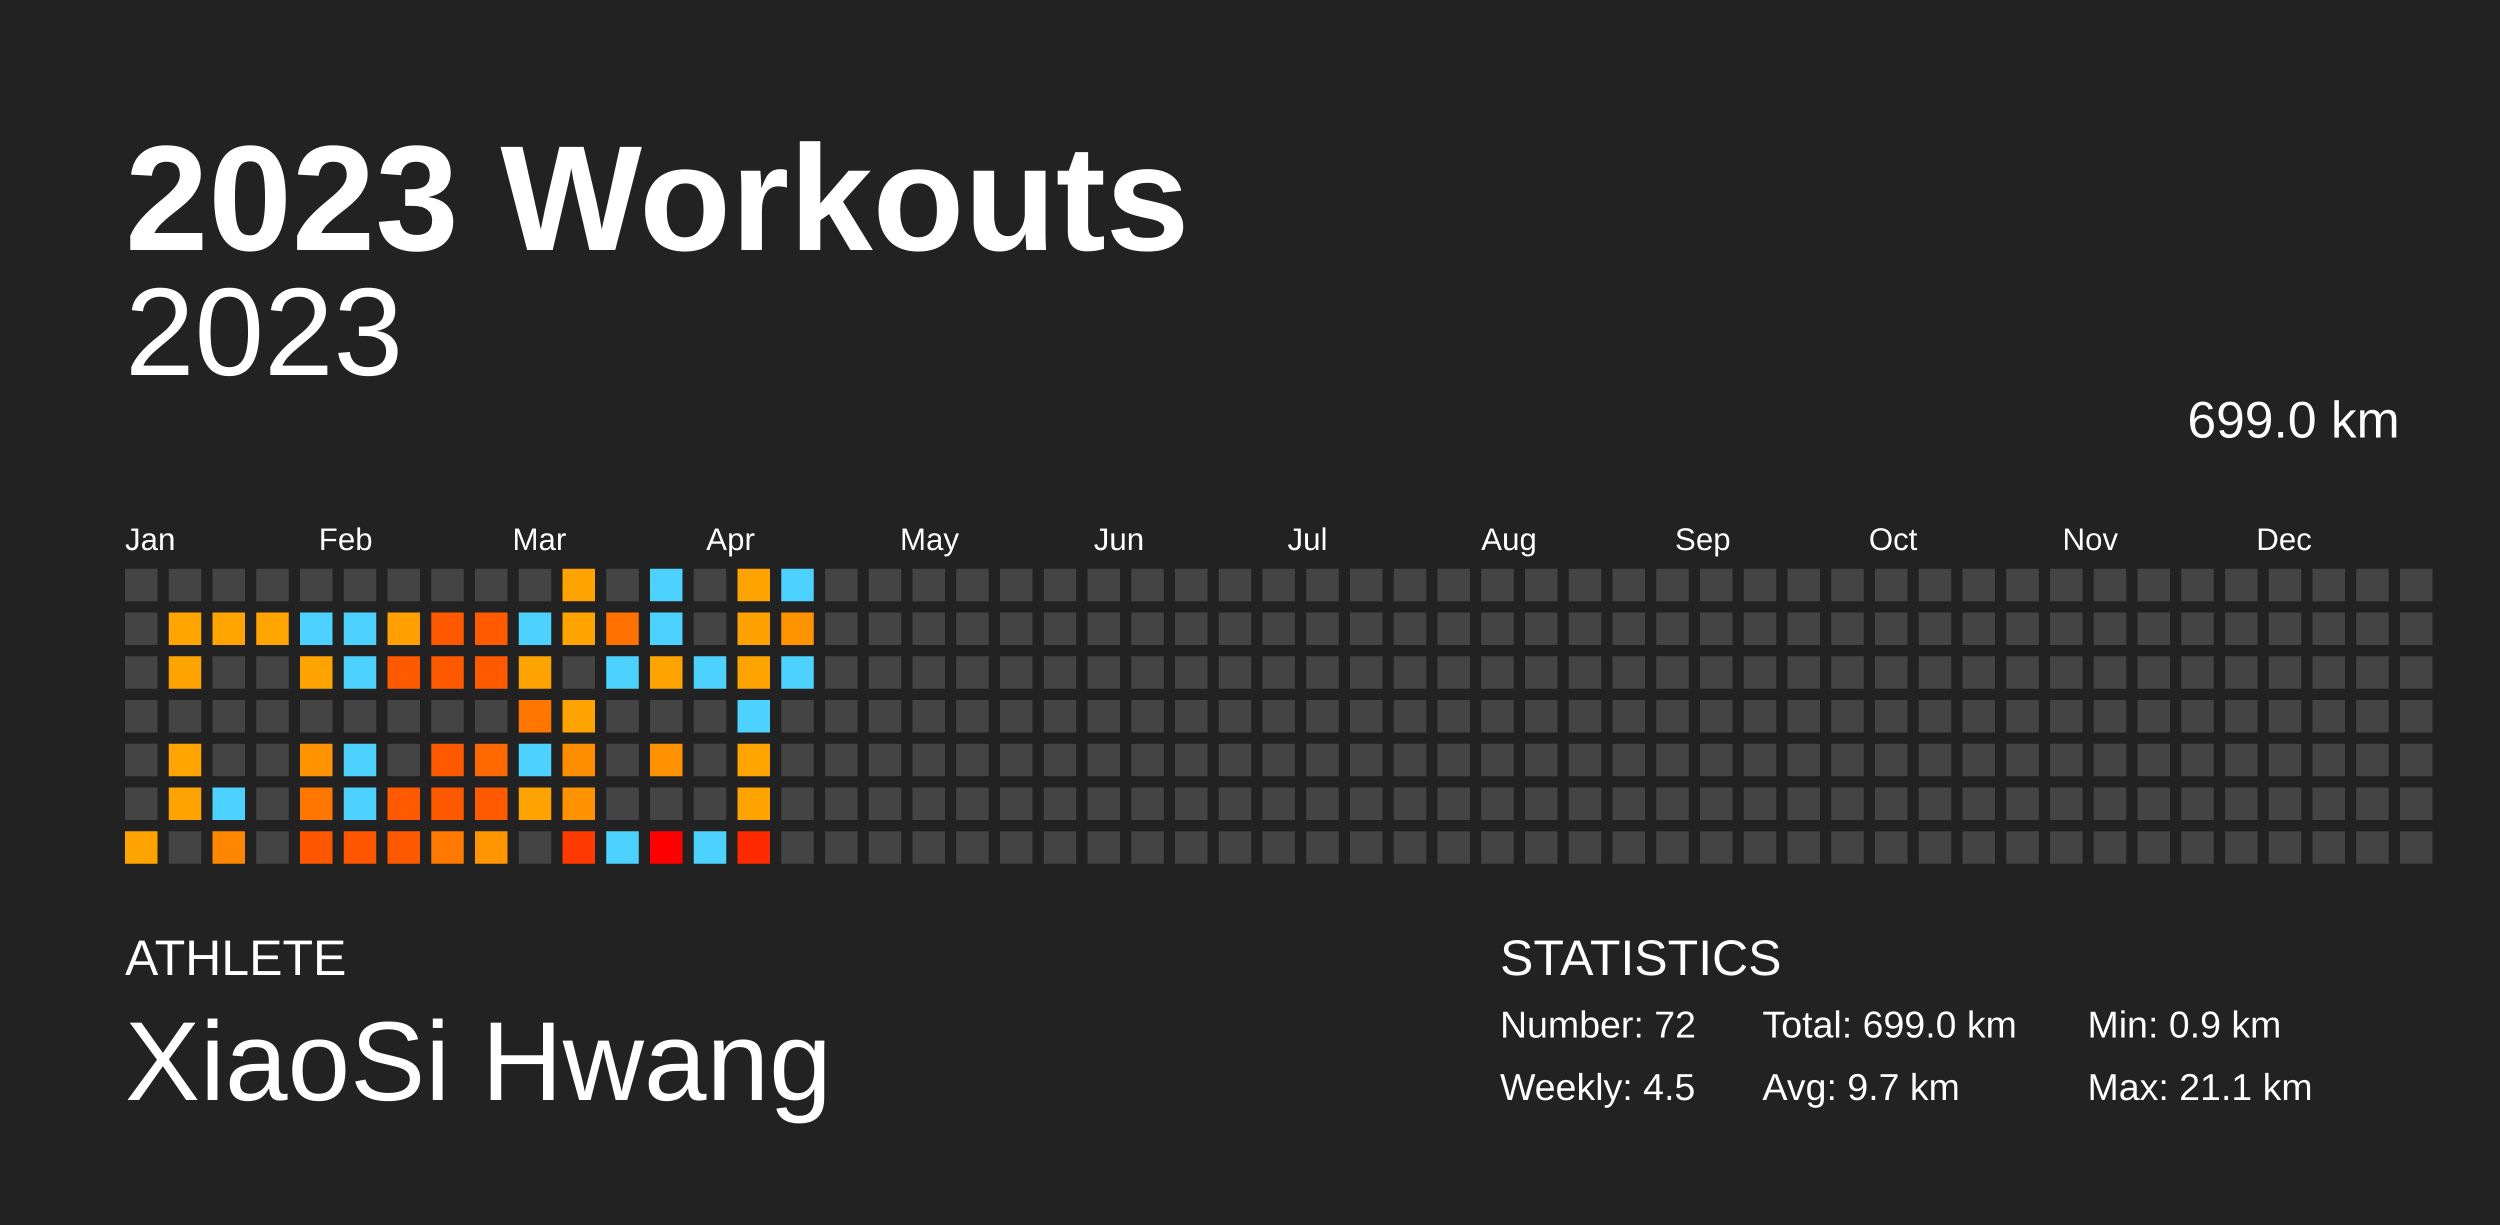
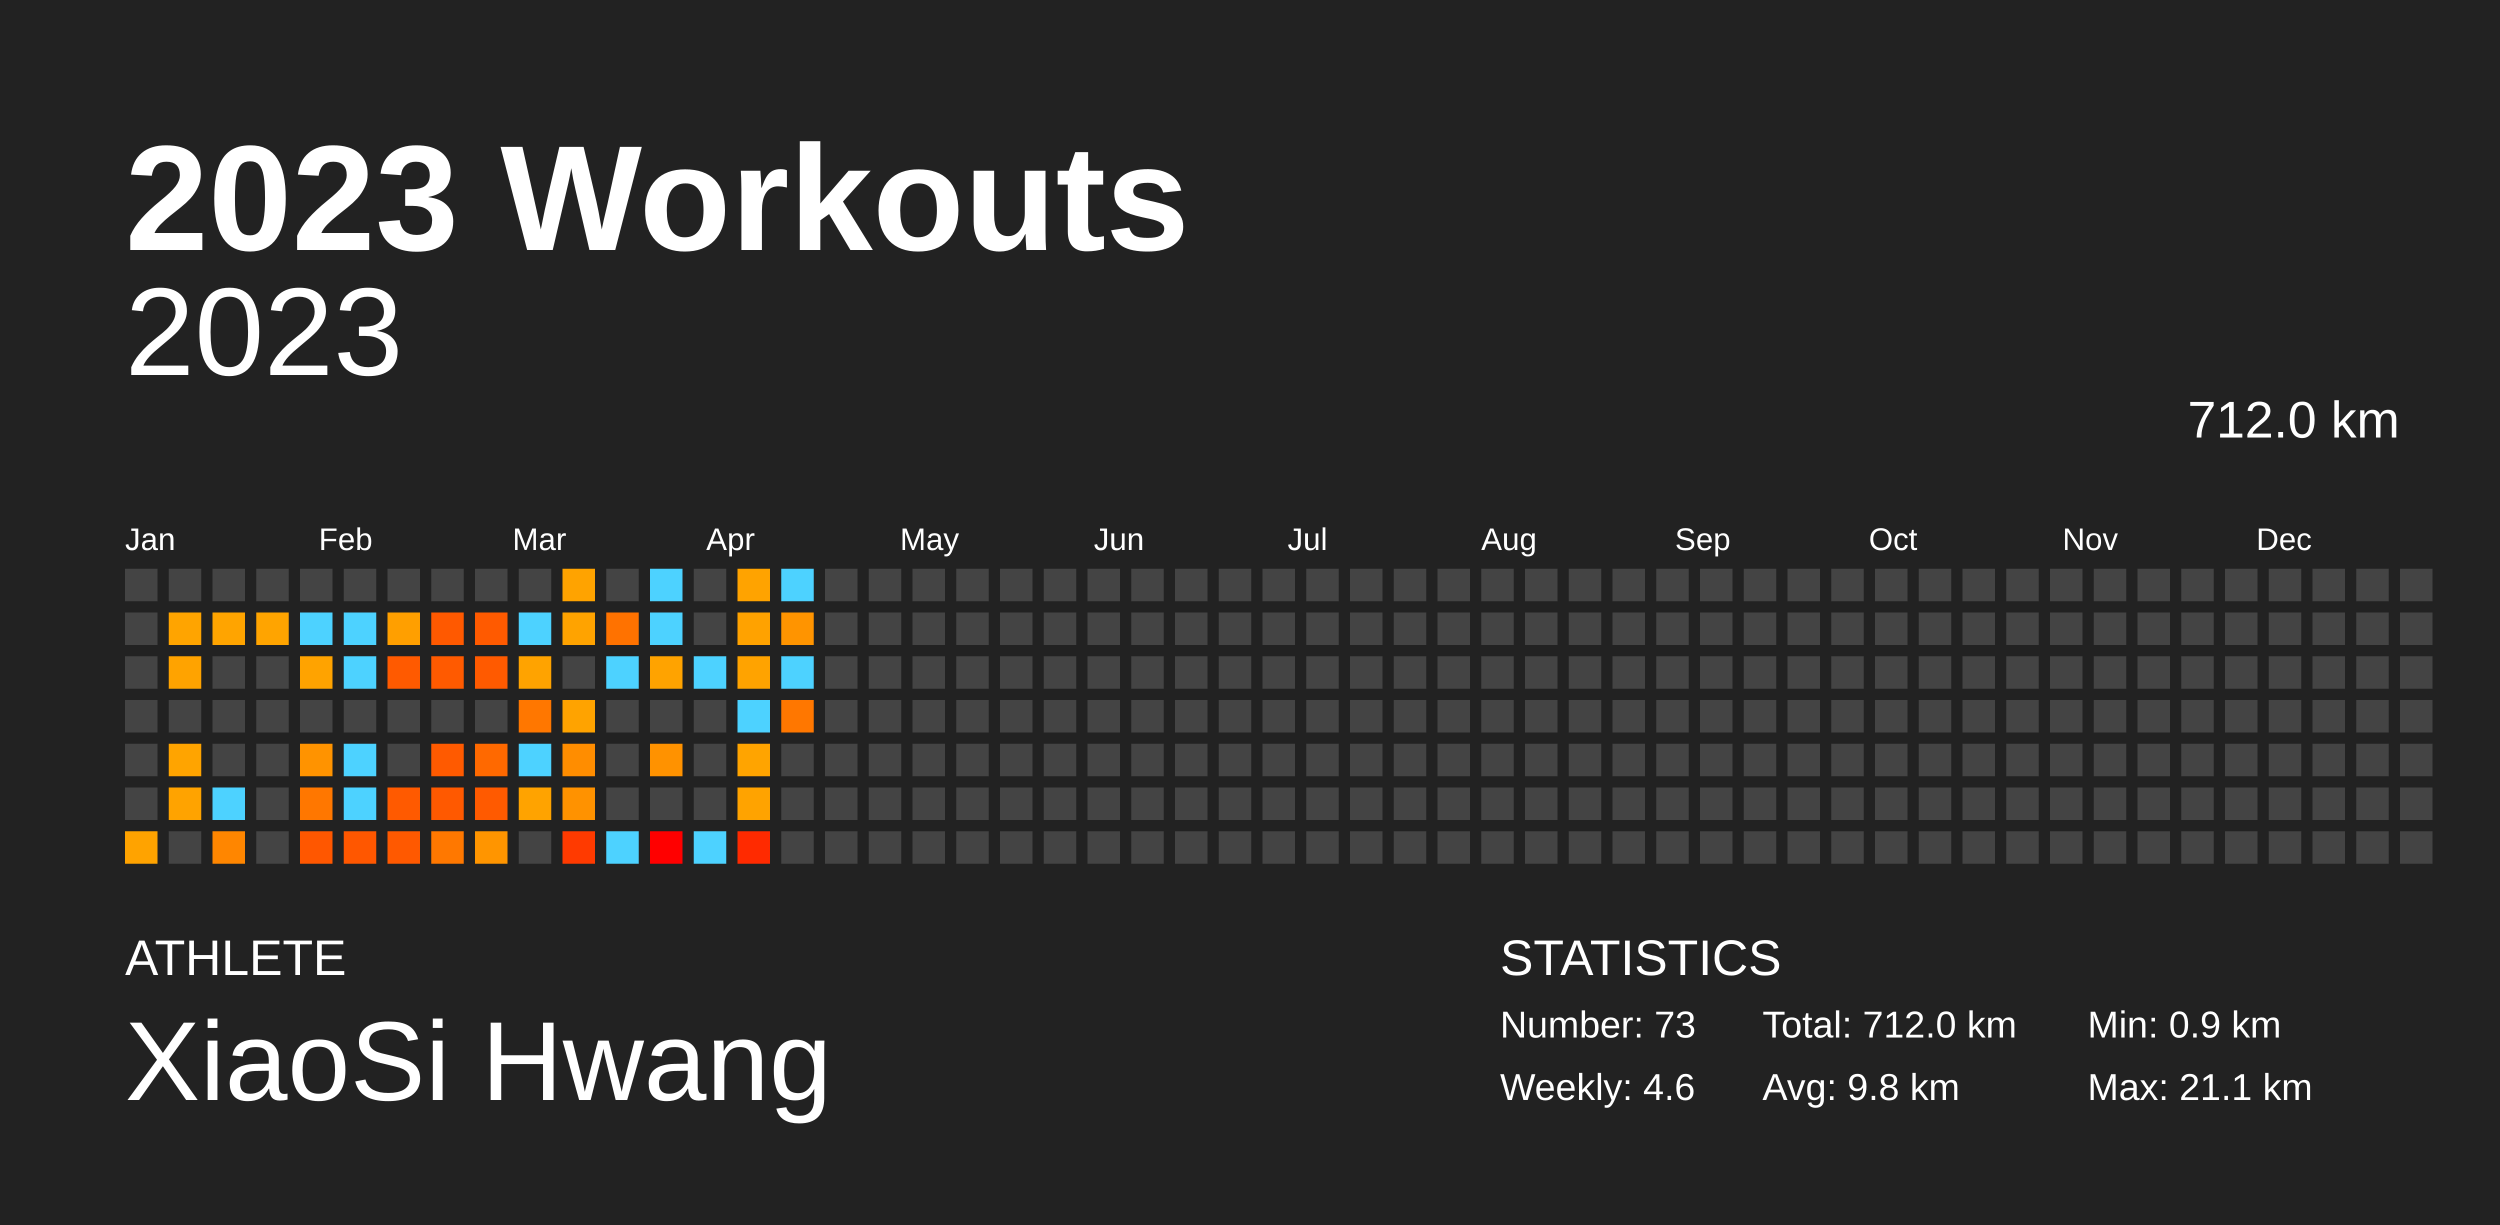
<svg xmlns="http://www.w3.org/2000/svg" baseProfile="full" height="98mm" version="1.1" viewBox="0,0,200,98" width="200mm">
  <defs />
  <rect fill="#222222" height="98" width="200" x="0" y="0" />
  <text fill="#FFFFFF" style="font-size:12px; font-family:Arial; font-weight:bold;" x="10" y="20">2023 Workouts</text>
  <text fill="#FFFFFF" style="font-size:4px; font-family:Arial" x="10" y="78">ATHLETE</text>
  <text fill="#FFFFFF" style="font-size:9px; font-family:Arial" x="10" y="88">XiaoSi Hwang</text>
  <text fill="#FFFFFF" style="font-size:4px; font-family:Arial" x="120" y="78">STATISTICS</text>
-   <text fill="#FFFFFF" style="font-size:3px; font-family:Arial" x="120" y="83">Number: 72</text>
-   <text fill="#FFFFFF" style="font-size:3px; font-family:Arial" x="120" y="88">Weekly: 4.5</text>
-   <text fill="#FFFFFF" style="font-size:3px; font-family:Arial" x="141" y="83">Total: 699.0 km</text>
-   <text fill="#FFFFFF" style="font-size:3px; font-family:Arial" x="141" y="88">Avg: 9.7 km</text>
+   <text fill="#FFFFFF" style="font-size:3px; font-family:Arial" x="120" y="83">Number: 73</text>
+   <text fill="#FFFFFF" style="font-size:3px; font-family:Arial" x="120" y="88">Weekly: 4.6</text>
+   <text fill="#FFFFFF" style="font-size:3px; font-family:Arial" x="141" y="83">Total: 712.0 km</text>
+   <text fill="#FFFFFF" style="font-size:3px; font-family:Arial" x="141" y="88">Avg: 9.8 km</text>
  <text fill="#FFFFFF" style="font-size:3px; font-family:Arial" x="167" y="83">Min: 0.9 km</text>
  <text fill="#FFFFFF" style="font-size:3px; font-family:Arial" x="167" y="88">Max: 21.1 km</text>
  <text alignment-baseline="hanging" fill="#FFFFFF" style="font-size:10.0px; font-family:Arial;" x="10" y="30">2023</text>
-   <text alignment-baseline="hanging" fill="#FFFFFF" style="font-size:4.125px; font-family:Arial;" x="175" y="35">699.0 km</text>
+   <text alignment-baseline="hanging" fill="#FFFFFF" style="font-size:4.125px; font-family:Arial;" x="175" y="35">712.0 km</text>
  <text fill="#FFFFFF" style="font-size:2.5px; font-family:Arial" x="10.0" y="44">Jan</text>
  <text fill="#FFFFFF" style="font-size:2.5px; font-family:Arial" x="25.5" y="44">Feb</text>
  <text fill="#FFFFFF" style="font-size:2.5px; font-family:Arial" x="41.0" y="44">Mar</text>
  <text fill="#FFFFFF" style="font-size:2.5px; font-family:Arial" x="56.5" y="44">Apr</text>
  <text fill="#FFFFFF" style="font-size:2.5px; font-family:Arial" x="72.0" y="44">May</text>
  <text fill="#FFFFFF" style="font-size:2.5px; font-family:Arial" x="87.5" y="44">Jun</text>
  <text fill="#FFFFFF" style="font-size:2.5px; font-family:Arial" x="103.0" y="44">Jul</text>
  <text fill="#FFFFFF" style="font-size:2.5px; font-family:Arial" x="118.5" y="44">Aug</text>
  <text fill="#FFFFFF" style="font-size:2.5px; font-family:Arial" x="134.0" y="44">Sep</text>
  <text fill="#FFFFFF" style="font-size:2.5px; font-family:Arial" x="149.5" y="44">Oct</text>
  <text fill="#FFFFFF" style="font-size:2.5px; font-family:Arial" x="165.0" y="44">Nov</text>
  <text fill="#FFFFFF" style="font-size:2.5px; font-family:Arial" x="180.5" y="44">Dec</text>
  <rect fill="#444444" height="2.6" width="2.6" x="10.0" y="45.5" />
  <rect fill="#444444" height="2.6" width="2.6" x="10.0" y="49.0" />
  <rect fill="#444444" height="2.6" width="2.6" x="10.0" y="52.5" />
  <rect fill="#444444" height="2.6" width="2.6" x="10.0" y="56.0" />
  <rect fill="#444444" height="2.6" width="2.6" x="10.0" y="59.5" />
  <rect fill="#444444" height="2.6" width="2.6" x="10.0" y="63.0" />
  <rect fill="#ffa300" height="2.6" width="2.6" x="10.0" y="66.5" />
  <rect fill="#444444" height="2.6" width="2.6" x="13.5" y="45.5" />
  <rect fill="#ffa400" height="2.6" width="2.6" x="13.5" y="49.0" />
  <rect fill="#ffa300" height="2.6" width="2.6" x="13.5" y="52.5" />
  <rect fill="#444444" height="2.6" width="2.6" x="13.5" y="56.0" />
  <rect fill="#ffa400" height="2.6" width="2.6" x="13.5" y="59.5" />
  <rect fill="#ffa300" height="2.6" width="2.6" x="13.5" y="63.0" />
  <rect fill="#444444" height="2.6" width="2.6" x="13.5" y="66.5" />
  <rect fill="#444444" height="2.6" width="2.6" x="17.0" y="45.5" />
  <rect fill="#ffa400" height="2.6" width="2.6" x="17.0" y="49.0" />
  <rect fill="#444444" height="2.6" width="2.6" x="17.0" y="52.5" />
  <rect fill="#444444" height="2.6" width="2.6" x="17.0" y="56.0" />
  <rect fill="#444444" height="2.6" width="2.6" x="17.0" y="59.5" />
  <rect fill="#4dd2ff" height="2.6" width="2.6" x="17.0" y="63.0" />
  <rect fill="#ff8600" height="2.6" width="2.6" x="17.0" y="66.5" />
  <rect fill="#444444" height="2.6" width="2.6" x="20.5" y="45.5" />
  <rect fill="#ffa400" height="2.6" width="2.6" x="20.5" y="49.0" />
  <rect fill="#444444" height="2.6" width="2.6" x="20.5" y="52.5" />
  <rect fill="#444444" height="2.6" width="2.6" x="20.5" y="56.0" />
  <rect fill="#444444" height="2.6" width="2.6" x="20.5" y="59.5" />
  <rect fill="#444444" height="2.6" width="2.6" x="20.5" y="63.0" />
  <rect fill="#444444" height="2.6" width="2.6" x="20.5" y="66.5" />
  <rect fill="#444444" height="2.6" width="2.6" x="24.0" y="45.5" />
  <rect fill="#4dd2ff" height="2.6" width="2.6" x="24.0" y="49.0" />
  <rect fill="#ffa300" height="2.6" width="2.6" x="24.0" y="52.5" />
  <rect fill="#444444" height="2.6" width="2.6" x="24.0" y="56.0" />
  <rect fill="#ff9300" height="2.6" width="2.6" x="24.0" y="59.5" />
  <rect fill="#ff7700" height="2.6" width="2.6" x="24.0" y="63.0" />
  <rect fill="#ff5700" height="2.6" width="2.6" x="24.0" y="66.5" />
  <rect fill="#444444" height="2.6" width="2.6" x="27.5" y="45.5" />
  <rect fill="#4dd2ff" height="2.6" width="2.6" x="27.5" y="49.0" />
  <rect fill="#4dd2ff" height="2.6" width="2.6" x="27.5" y="52.5" />
  <rect fill="#444444" height="2.6" width="2.6" x="27.5" y="56.0" />
  <rect fill="#4dd2ff" height="2.6" width="2.6" x="27.5" y="59.5" />
  <rect fill="#4dd2ff" height="2.6" width="2.6" x="27.5" y="63.0" />
  <rect fill="#ff5700" height="2.6" width="2.6" x="27.5" y="66.5" />
  <rect fill="#444444" height="2.6" width="2.6" x="31.0" y="45.5" />
  <rect fill="#ff9f00" height="2.6" width="2.6" x="31.0" y="49.0" />
  <rect fill="#ff5a00" height="2.6" width="2.6" x="31.0" y="52.5" />
  <rect fill="#444444" height="2.6" width="2.6" x="31.0" y="56.0" />
  <rect fill="#444444" height="2.6" width="2.6" x="31.0" y="59.5" />
  <rect fill="#ff5a00" height="2.6" width="2.6" x="31.0" y="63.0" />
  <rect fill="#ff5900" height="2.6" width="2.6" x="31.0" y="66.5" />
  <rect fill="#444444" height="2.6" width="2.6" x="34.5" y="45.5" />
  <rect fill="#ff5900" height="2.6" width="2.6" x="34.5" y="49.0" />
  <rect fill="#ff5a00" height="2.6" width="2.6" x="34.5" y="52.5" />
  <rect fill="#444444" height="2.6" width="2.6" x="34.5" y="56.0" />
  <rect fill="#ff5a00" height="2.6" width="2.6" x="34.5" y="59.5" />
  <rect fill="#ff5900" height="2.6" width="2.6" x="34.5" y="63.0" />
  <rect fill="#ff7800" height="2.6" width="2.6" x="34.5" y="66.5" />
  <rect fill="#444444" height="2.6" width="2.6" x="38.0" y="45.5" />
  <rect fill="#ff5a00" height="2.6" width="2.6" x="38.0" y="49.0" />
  <rect fill="#ff5a00" height="2.6" width="2.6" x="38.0" y="52.5" />
  <rect fill="#444444" height="2.6" width="2.6" x="38.0" y="56.0" />
  <rect fill="#ff6900" height="2.6" width="2.6" x="38.0" y="59.5" />
  <rect fill="#ff5a00" height="2.6" width="2.6" x="38.0" y="63.0" />
  <rect fill="#ff9500" height="2.6" width="2.6" x="38.0" y="66.5" />
  <rect fill="#444444" height="2.6" width="2.6" x="41.5" y="45.5" />
  <rect fill="#4dd2ff" height="2.6" width="2.6" x="41.5" y="49.0" />
  <rect fill="#ffa300" height="2.6" width="2.6" x="41.5" y="52.5" />
  <rect fill="#ff7700" height="2.6" width="2.6" x="41.5" y="56.0" />
  <rect fill="#4dd2ff" height="2.6" width="2.6" x="41.5" y="59.5" />
  <rect fill="#ffa300" height="2.6" width="2.6" x="41.5" y="63.0" />
  <rect fill="#444444" height="2.6" width="2.6" x="41.5" y="66.5" />
  <rect fill="#ffa300" height="2.6" width="2.6" x="45.0" y="45.5" />
  <rect fill="#ffa300" height="2.6" width="2.6" x="45.0" y="49.0" />
  <rect fill="#444444" height="2.6" width="2.6" x="45.0" y="52.5" />
  <rect fill="#ffa300" height="2.6" width="2.6" x="45.0" y="56.0" />
  <rect fill="#ff8d00" height="2.6" width="2.6" x="45.0" y="59.5" />
  <rect fill="#ff9200" height="2.6" width="2.6" x="45.0" y="63.0" />
  <rect fill="#ff3a00" height="2.6" width="2.6" x="45.0" y="66.5" />
  <rect fill="#444444" height="2.6" width="2.6" x="48.5" y="45.5" />
  <rect fill="#ff7200" height="2.6" width="2.6" x="48.5" y="49.0" />
  <rect fill="#4dd2ff" height="2.6" width="2.6" x="48.5" y="52.5" />
  <rect fill="#444444" height="2.6" width="2.6" x="48.5" y="56.0" />
  <rect fill="#444444" height="2.6" width="2.6" x="48.5" y="59.5" />
  <rect fill="#444444" height="2.6" width="2.6" x="48.5" y="63.0" />
  <rect fill="#4dd2ff" height="2.6" width="2.6" x="48.5" y="66.5" />
  <rect fill="#4dd2ff" height="2.6" width="2.6" x="52.0" y="45.5" />
  <rect fill="#4dd2ff" height="2.6" width="2.6" x="52.0" y="49.0" />
  <rect fill="#ffa300" height="2.6" width="2.6" x="52.0" y="52.5" />
  <rect fill="#444444" height="2.6" width="2.6" x="52.0" y="56.0" />
  <rect fill="#ff9200" height="2.6" width="2.6" x="52.0" y="59.5" />
  <rect fill="#444444" height="2.6" width="2.6" x="52.0" y="63.0" />
  <rect fill="red" height="2.6" width="2.6" x="52.0" y="66.5" />
  <rect fill="#444444" height="2.6" width="2.6" x="55.5" y="45.5" />
  <rect fill="#444444" height="2.6" width="2.6" x="55.5" y="49.0" />
  <rect fill="#4dd2ff" height="2.6" width="2.6" x="55.5" y="52.5" />
  <rect fill="#444444" height="2.6" width="2.6" x="55.5" y="56.0" />
  <rect fill="#444444" height="2.6" width="2.6" x="55.5" y="59.5" />
  <rect fill="#444444" height="2.6" width="2.6" x="55.5" y="63.0" />
  <rect fill="#4dd2ff" height="2.6" width="2.6" x="55.5" y="66.5" />
  <rect fill="#ffa300" height="2.6" width="2.6" x="59.0" y="45.5" />
  <rect fill="#ffa200" height="2.6" width="2.6" x="59.0" y="49.0" />
  <rect fill="#ffa300" height="2.6" width="2.6" x="59.0" y="52.5" />
  <rect fill="#4dd2ff" height="2.6" width="2.6" x="59.0" y="56.0" />
  <rect fill="#ffa400" height="2.6" width="2.6" x="59.0" y="59.5" />
  <rect fill="#ffa300" height="2.6" width="2.6" x="59.0" y="63.0" />
  <rect fill="#ff2a00" height="2.6" width="2.6" x="59.0" y="66.5" />
  <rect fill="#4dd2ff" height="2.6" width="2.6" x="62.5" y="45.5" />
  <rect fill="#ff9400" height="2.6" width="2.6" x="62.5" y="49.0" />
  <rect fill="#4dd2ff" height="2.6" width="2.6" x="62.5" y="52.5" />
-   <rect fill="#444444" height="2.6" width="2.6" x="62.5" y="56.0" />
+   <rect fill="#ff7700" height="2.6" width="2.6" x="62.5" y="56.0" />
  <rect fill="#444444" height="2.6" width="2.6" x="62.5" y="59.5" />
  <rect fill="#444444" height="2.6" width="2.6" x="62.5" y="63.0" />
  <rect fill="#444444" height="2.6" width="2.6" x="62.5" y="66.5" />
  <rect fill="#444444" height="2.6" width="2.6" x="66.0" y="45.5" />
  <rect fill="#444444" height="2.6" width="2.6" x="66.0" y="49.0" />
  <rect fill="#444444" height="2.6" width="2.6" x="66.0" y="52.5" />
  <rect fill="#444444" height="2.6" width="2.6" x="66.0" y="56.0" />
  <rect fill="#444444" height="2.6" width="2.6" x="66.0" y="59.5" />
  <rect fill="#444444" height="2.6" width="2.6" x="66.0" y="63.0" />
  <rect fill="#444444" height="2.6" width="2.6" x="66.0" y="66.5" />
  <rect fill="#444444" height="2.6" width="2.6" x="69.5" y="45.5" />
  <rect fill="#444444" height="2.6" width="2.6" x="69.5" y="49.0" />
  <rect fill="#444444" height="2.6" width="2.6" x="69.5" y="52.5" />
  <rect fill="#444444" height="2.6" width="2.6" x="69.5" y="56.0" />
  <rect fill="#444444" height="2.6" width="2.6" x="69.5" y="59.5" />
  <rect fill="#444444" height="2.6" width="2.6" x="69.5" y="63.0" />
  <rect fill="#444444" height="2.6" width="2.6" x="69.5" y="66.5" />
  <rect fill="#444444" height="2.6" width="2.6" x="73.0" y="45.5" />
  <rect fill="#444444" height="2.6" width="2.6" x="73.0" y="49.0" />
  <rect fill="#444444" height="2.6" width="2.6" x="73.0" y="52.5" />
  <rect fill="#444444" height="2.6" width="2.6" x="73.0" y="56.0" />
  <rect fill="#444444" height="2.6" width="2.6" x="73.0" y="59.5" />
  <rect fill="#444444" height="2.6" width="2.6" x="73.0" y="63.0" />
  <rect fill="#444444" height="2.6" width="2.6" x="73.0" y="66.5" />
  <rect fill="#444444" height="2.6" width="2.6" x="76.5" y="45.5" />
  <rect fill="#444444" height="2.6" width="2.6" x="76.5" y="49.0" />
  <rect fill="#444444" height="2.6" width="2.6" x="76.5" y="52.5" />
  <rect fill="#444444" height="2.6" width="2.6" x="76.5" y="56.0" />
  <rect fill="#444444" height="2.6" width="2.6" x="76.5" y="59.5" />
  <rect fill="#444444" height="2.6" width="2.6" x="76.5" y="63.0" />
  <rect fill="#444444" height="2.6" width="2.6" x="76.5" y="66.5" />
  <rect fill="#444444" height="2.6" width="2.6" x="80.0" y="45.5" />
  <rect fill="#444444" height="2.6" width="2.6" x="80.0" y="49.0" />
  <rect fill="#444444" height="2.6" width="2.6" x="80.0" y="52.5" />
  <rect fill="#444444" height="2.6" width="2.6" x="80.0" y="56.0" />
  <rect fill="#444444" height="2.6" width="2.6" x="80.0" y="59.5" />
  <rect fill="#444444" height="2.6" width="2.6" x="80.0" y="63.0" />
  <rect fill="#444444" height="2.6" width="2.6" x="80.0" y="66.5" />
  <rect fill="#444444" height="2.6" width="2.6" x="83.5" y="45.5" />
  <rect fill="#444444" height="2.6" width="2.6" x="83.5" y="49.0" />
  <rect fill="#444444" height="2.6" width="2.6" x="83.5" y="52.5" />
  <rect fill="#444444" height="2.6" width="2.6" x="83.5" y="56.0" />
  <rect fill="#444444" height="2.6" width="2.6" x="83.5" y="59.5" />
  <rect fill="#444444" height="2.6" width="2.6" x="83.5" y="63.0" />
  <rect fill="#444444" height="2.6" width="2.6" x="83.5" y="66.5" />
  <rect fill="#444444" height="2.6" width="2.6" x="87.0" y="45.5" />
  <rect fill="#444444" height="2.6" width="2.6" x="87.0" y="49.0" />
  <rect fill="#444444" height="2.6" width="2.6" x="87.0" y="52.5" />
  <rect fill="#444444" height="2.6" width="2.6" x="87.0" y="56.0" />
  <rect fill="#444444" height="2.6" width="2.6" x="87.0" y="59.5" />
  <rect fill="#444444" height="2.6" width="2.6" x="87.0" y="63.0" />
  <rect fill="#444444" height="2.6" width="2.6" x="87.0" y="66.5" />
  <rect fill="#444444" height="2.6" width="2.6" x="90.5" y="45.5" />
  <rect fill="#444444" height="2.6" width="2.6" x="90.5" y="49.0" />
  <rect fill="#444444" height="2.6" width="2.6" x="90.5" y="52.5" />
  <rect fill="#444444" height="2.6" width="2.6" x="90.5" y="56.0" />
  <rect fill="#444444" height="2.6" width="2.6" x="90.5" y="59.5" />
  <rect fill="#444444" height="2.6" width="2.6" x="90.5" y="63.0" />
  <rect fill="#444444" height="2.6" width="2.6" x="90.5" y="66.5" />
  <rect fill="#444444" height="2.6" width="2.6" x="94.0" y="45.5" />
  <rect fill="#444444" height="2.6" width="2.6" x="94.0" y="49.0" />
  <rect fill="#444444" height="2.6" width="2.6" x="94.0" y="52.5" />
  <rect fill="#444444" height="2.6" width="2.6" x="94.0" y="56.0" />
  <rect fill="#444444" height="2.6" width="2.6" x="94.0" y="59.5" />
  <rect fill="#444444" height="2.6" width="2.6" x="94.0" y="63.0" />
  <rect fill="#444444" height="2.6" width="2.6" x="94.0" y="66.5" />
  <rect fill="#444444" height="2.6" width="2.6" x="97.5" y="45.5" />
  <rect fill="#444444" height="2.6" width="2.6" x="97.5" y="49.0" />
  <rect fill="#444444" height="2.6" width="2.6" x="97.5" y="52.5" />
  <rect fill="#444444" height="2.6" width="2.6" x="97.5" y="56.0" />
  <rect fill="#444444" height="2.6" width="2.6" x="97.5" y="59.5" />
  <rect fill="#444444" height="2.6" width="2.6" x="97.5" y="63.0" />
  <rect fill="#444444" height="2.6" width="2.6" x="97.5" y="66.5" />
  <rect fill="#444444" height="2.6" width="2.6" x="101.0" y="45.5" />
  <rect fill="#444444" height="2.6" width="2.6" x="101.0" y="49.0" />
  <rect fill="#444444" height="2.6" width="2.6" x="101.0" y="52.5" />
  <rect fill="#444444" height="2.6" width="2.6" x="101.0" y="56.0" />
  <rect fill="#444444" height="2.6" width="2.6" x="101.0" y="59.5" />
  <rect fill="#444444" height="2.6" width="2.6" x="101.0" y="63.0" />
  <rect fill="#444444" height="2.6" width="2.6" x="101.0" y="66.5" />
  <rect fill="#444444" height="2.6" width="2.6" x="104.5" y="45.5" />
  <rect fill="#444444" height="2.6" width="2.6" x="104.5" y="49.0" />
  <rect fill="#444444" height="2.6" width="2.6" x="104.5" y="52.5" />
  <rect fill="#444444" height="2.6" width="2.6" x="104.5" y="56.0" />
  <rect fill="#444444" height="2.6" width="2.6" x="104.5" y="59.5" />
  <rect fill="#444444" height="2.6" width="2.6" x="104.5" y="63.0" />
  <rect fill="#444444" height="2.6" width="2.6" x="104.5" y="66.5" />
  <rect fill="#444444" height="2.6" width="2.6" x="108.0" y="45.5" />
  <rect fill="#444444" height="2.6" width="2.6" x="108.0" y="49.0" />
  <rect fill="#444444" height="2.6" width="2.6" x="108.0" y="52.5" />
  <rect fill="#444444" height="2.6" width="2.6" x="108.0" y="56.0" />
  <rect fill="#444444" height="2.6" width="2.6" x="108.0" y="59.5" />
  <rect fill="#444444" height="2.6" width="2.6" x="108.0" y="63.0" />
  <rect fill="#444444" height="2.6" width="2.6" x="108.0" y="66.5" />
  <rect fill="#444444" height="2.6" width="2.6" x="111.5" y="45.5" />
  <rect fill="#444444" height="2.6" width="2.6" x="111.5" y="49.0" />
  <rect fill="#444444" height="2.6" width="2.6" x="111.5" y="52.5" />
  <rect fill="#444444" height="2.6" width="2.6" x="111.5" y="56.0" />
  <rect fill="#444444" height="2.6" width="2.6" x="111.5" y="59.5" />
  <rect fill="#444444" height="2.6" width="2.6" x="111.5" y="63.0" />
  <rect fill="#444444" height="2.6" width="2.6" x="111.5" y="66.5" />
  <rect fill="#444444" height="2.6" width="2.6" x="115.0" y="45.5" />
  <rect fill="#444444" height="2.6" width="2.6" x="115.0" y="49.0" />
  <rect fill="#444444" height="2.6" width="2.6" x="115.0" y="52.5" />
  <rect fill="#444444" height="2.6" width="2.6" x="115.0" y="56.0" />
  <rect fill="#444444" height="2.6" width="2.6" x="115.0" y="59.5" />
  <rect fill="#444444" height="2.6" width="2.6" x="115.0" y="63.0" />
  <rect fill="#444444" height="2.6" width="2.6" x="115.0" y="66.5" />
  <rect fill="#444444" height="2.6" width="2.6" x="118.5" y="45.5" />
  <rect fill="#444444" height="2.6" width="2.6" x="118.5" y="49.0" />
  <rect fill="#444444" height="2.6" width="2.6" x="118.5" y="52.5" />
  <rect fill="#444444" height="2.6" width="2.6" x="118.5" y="56.0" />
  <rect fill="#444444" height="2.6" width="2.6" x="118.5" y="59.5" />
  <rect fill="#444444" height="2.6" width="2.6" x="118.5" y="63.0" />
  <rect fill="#444444" height="2.6" width="2.6" x="118.5" y="66.5" />
  <rect fill="#444444" height="2.6" width="2.6" x="122.0" y="45.5" />
  <rect fill="#444444" height="2.6" width="2.6" x="122.0" y="49.0" />
  <rect fill="#444444" height="2.6" width="2.6" x="122.0" y="52.5" />
  <rect fill="#444444" height="2.6" width="2.6" x="122.0" y="56.0" />
  <rect fill="#444444" height="2.6" width="2.6" x="122.0" y="59.5" />
  <rect fill="#444444" height="2.6" width="2.6" x="122.0" y="63.0" />
  <rect fill="#444444" height="2.6" width="2.6" x="122.0" y="66.5" />
  <rect fill="#444444" height="2.6" width="2.6" x="125.5" y="45.5" />
  <rect fill="#444444" height="2.6" width="2.6" x="125.5" y="49.0" />
  <rect fill="#444444" height="2.6" width="2.6" x="125.5" y="52.5" />
  <rect fill="#444444" height="2.6" width="2.6" x="125.5" y="56.0" />
  <rect fill="#444444" height="2.6" width="2.6" x="125.5" y="59.5" />
  <rect fill="#444444" height="2.6" width="2.6" x="125.5" y="63.0" />
  <rect fill="#444444" height="2.6" width="2.6" x="125.5" y="66.5" />
  <rect fill="#444444" height="2.6" width="2.6" x="129.0" y="45.5" />
  <rect fill="#444444" height="2.6" width="2.6" x="129.0" y="49.0" />
  <rect fill="#444444" height="2.6" width="2.6" x="129.0" y="52.5" />
  <rect fill="#444444" height="2.6" width="2.6" x="129.0" y="56.0" />
  <rect fill="#444444" height="2.6" width="2.6" x="129.0" y="59.5" />
  <rect fill="#444444" height="2.6" width="2.6" x="129.0" y="63.0" />
  <rect fill="#444444" height="2.6" width="2.6" x="129.0" y="66.5" />
  <rect fill="#444444" height="2.6" width="2.6" x="132.5" y="45.5" />
  <rect fill="#444444" height="2.6" width="2.6" x="132.5" y="49.0" />
  <rect fill="#444444" height="2.6" width="2.6" x="132.5" y="52.5" />
  <rect fill="#444444" height="2.6" width="2.6" x="132.5" y="56.0" />
  <rect fill="#444444" height="2.6" width="2.6" x="132.5" y="59.5" />
  <rect fill="#444444" height="2.6" width="2.6" x="132.5" y="63.0" />
  <rect fill="#444444" height="2.6" width="2.6" x="132.5" y="66.5" />
  <rect fill="#444444" height="2.6" width="2.6" x="136.0" y="45.5" />
  <rect fill="#444444" height="2.6" width="2.6" x="136.0" y="49.0" />
  <rect fill="#444444" height="2.6" width="2.6" x="136.0" y="52.5" />
  <rect fill="#444444" height="2.6" width="2.6" x="136.0" y="56.0" />
  <rect fill="#444444" height="2.6" width="2.6" x="136.0" y="59.5" />
  <rect fill="#444444" height="2.6" width="2.6" x="136.0" y="63.0" />
  <rect fill="#444444" height="2.6" width="2.6" x="136.0" y="66.5" />
  <rect fill="#444444" height="2.6" width="2.6" x="139.5" y="45.5" />
  <rect fill="#444444" height="2.6" width="2.6" x="139.5" y="49.0" />
  <rect fill="#444444" height="2.6" width="2.6" x="139.5" y="52.5" />
  <rect fill="#444444" height="2.6" width="2.6" x="139.5" y="56.0" />
  <rect fill="#444444" height="2.6" width="2.6" x="139.5" y="59.5" />
  <rect fill="#444444" height="2.6" width="2.6" x="139.5" y="63.0" />
  <rect fill="#444444" height="2.6" width="2.6" x="139.5" y="66.5" />
  <rect fill="#444444" height="2.6" width="2.6" x="143.0" y="45.5" />
  <rect fill="#444444" height="2.6" width="2.6" x="143.0" y="49.0" />
  <rect fill="#444444" height="2.6" width="2.6" x="143.0" y="52.5" />
  <rect fill="#444444" height="2.6" width="2.6" x="143.0" y="56.0" />
  <rect fill="#444444" height="2.6" width="2.6" x="143.0" y="59.5" />
  <rect fill="#444444" height="2.6" width="2.6" x="143.0" y="63.0" />
  <rect fill="#444444" height="2.6" width="2.6" x="143.0" y="66.5" />
  <rect fill="#444444" height="2.6" width="2.6" x="146.5" y="45.5" />
  <rect fill="#444444" height="2.6" width="2.6" x="146.5" y="49.0" />
  <rect fill="#444444" height="2.6" width="2.6" x="146.5" y="52.5" />
  <rect fill="#444444" height="2.6" width="2.6" x="146.5" y="56.0" />
  <rect fill="#444444" height="2.6" width="2.6" x="146.5" y="59.5" />
  <rect fill="#444444" height="2.6" width="2.6" x="146.5" y="63.0" />
  <rect fill="#444444" height="2.6" width="2.6" x="146.5" y="66.5" />
  <rect fill="#444444" height="2.6" width="2.6" x="150.0" y="45.5" />
  <rect fill="#444444" height="2.6" width="2.6" x="150.0" y="49.0" />
  <rect fill="#444444" height="2.6" width="2.6" x="150.0" y="52.5" />
  <rect fill="#444444" height="2.6" width="2.6" x="150.0" y="56.0" />
  <rect fill="#444444" height="2.6" width="2.6" x="150.0" y="59.5" />
  <rect fill="#444444" height="2.6" width="2.6" x="150.0" y="63.0" />
  <rect fill="#444444" height="2.6" width="2.6" x="150.0" y="66.5" />
  <rect fill="#444444" height="2.6" width="2.6" x="153.5" y="45.5" />
  <rect fill="#444444" height="2.6" width="2.6" x="153.5" y="49.0" />
  <rect fill="#444444" height="2.6" width="2.6" x="153.5" y="52.5" />
  <rect fill="#444444" height="2.6" width="2.6" x="153.5" y="56.0" />
  <rect fill="#444444" height="2.6" width="2.6" x="153.5" y="59.5" />
  <rect fill="#444444" height="2.6" width="2.6" x="153.5" y="63.0" />
  <rect fill="#444444" height="2.6" width="2.6" x="153.5" y="66.5" />
  <rect fill="#444444" height="2.6" width="2.6" x="157.0" y="45.5" />
  <rect fill="#444444" height="2.6" width="2.6" x="157.0" y="49.0" />
  <rect fill="#444444" height="2.6" width="2.6" x="157.0" y="52.5" />
  <rect fill="#444444" height="2.6" width="2.6" x="157.0" y="56.0" />
  <rect fill="#444444" height="2.6" width="2.6" x="157.0" y="59.5" />
  <rect fill="#444444" height="2.6" width="2.6" x="157.0" y="63.0" />
  <rect fill="#444444" height="2.6" width="2.6" x="157.0" y="66.5" />
  <rect fill="#444444" height="2.6" width="2.6" x="160.5" y="45.5" />
  <rect fill="#444444" height="2.6" width="2.6" x="160.5" y="49.0" />
  <rect fill="#444444" height="2.6" width="2.6" x="160.5" y="52.5" />
  <rect fill="#444444" height="2.6" width="2.6" x="160.5" y="56.0" />
  <rect fill="#444444" height="2.6" width="2.6" x="160.5" y="59.5" />
  <rect fill="#444444" height="2.6" width="2.6" x="160.5" y="63.0" />
  <rect fill="#444444" height="2.6" width="2.6" x="160.5" y="66.5" />
  <rect fill="#444444" height="2.6" width="2.6" x="164.0" y="45.5" />
  <rect fill="#444444" height="2.6" width="2.6" x="164.0" y="49.0" />
  <rect fill="#444444" height="2.6" width="2.6" x="164.0" y="52.5" />
  <rect fill="#444444" height="2.6" width="2.6" x="164.0" y="56.0" />
  <rect fill="#444444" height="2.6" width="2.6" x="164.0" y="59.5" />
  <rect fill="#444444" height="2.6" width="2.6" x="164.0" y="63.0" />
  <rect fill="#444444" height="2.6" width="2.6" x="164.0" y="66.5" />
  <rect fill="#444444" height="2.6" width="2.6" x="167.5" y="45.5" />
  <rect fill="#444444" height="2.6" width="2.6" x="167.5" y="49.0" />
  <rect fill="#444444" height="2.6" width="2.6" x="167.5" y="52.5" />
  <rect fill="#444444" height="2.6" width="2.6" x="167.5" y="56.0" />
  <rect fill="#444444" height="2.6" width="2.6" x="167.5" y="59.5" />
  <rect fill="#444444" height="2.6" width="2.6" x="167.5" y="63.0" />
  <rect fill="#444444" height="2.6" width="2.6" x="167.5" y="66.5" />
  <rect fill="#444444" height="2.6" width="2.6" x="171.0" y="45.5" />
  <rect fill="#444444" height="2.6" width="2.6" x="171.0" y="49.0" />
  <rect fill="#444444" height="2.6" width="2.6" x="171.0" y="52.5" />
  <rect fill="#444444" height="2.6" width="2.6" x="171.0" y="56.0" />
  <rect fill="#444444" height="2.6" width="2.6" x="171.0" y="59.5" />
  <rect fill="#444444" height="2.6" width="2.6" x="171.0" y="63.0" />
  <rect fill="#444444" height="2.6" width="2.6" x="171.0" y="66.5" />
  <rect fill="#444444" height="2.6" width="2.6" x="174.5" y="45.5" />
  <rect fill="#444444" height="2.6" width="2.6" x="174.5" y="49.0" />
  <rect fill="#444444" height="2.6" width="2.6" x="174.5" y="52.5" />
  <rect fill="#444444" height="2.6" width="2.6" x="174.5" y="56.0" />
  <rect fill="#444444" height="2.6" width="2.6" x="174.5" y="59.5" />
  <rect fill="#444444" height="2.6" width="2.6" x="174.5" y="63.0" />
  <rect fill="#444444" height="2.6" width="2.6" x="174.5" y="66.5" />
  <rect fill="#444444" height="2.6" width="2.6" x="178.0" y="45.5" />
  <rect fill="#444444" height="2.6" width="2.6" x="178.0" y="49.0" />
  <rect fill="#444444" height="2.6" width="2.6" x="178.0" y="52.5" />
  <rect fill="#444444" height="2.6" width="2.6" x="178.0" y="56.0" />
  <rect fill="#444444" height="2.6" width="2.6" x="178.0" y="59.5" />
  <rect fill="#444444" height="2.6" width="2.6" x="178.0" y="63.0" />
  <rect fill="#444444" height="2.6" width="2.6" x="178.0" y="66.5" />
  <rect fill="#444444" height="2.6" width="2.6" x="181.5" y="45.5" />
  <rect fill="#444444" height="2.6" width="2.6" x="181.5" y="49.0" />
  <rect fill="#444444" height="2.6" width="2.6" x="181.5" y="52.5" />
  <rect fill="#444444" height="2.6" width="2.6" x="181.5" y="56.0" />
  <rect fill="#444444" height="2.6" width="2.6" x="181.5" y="59.5" />
  <rect fill="#444444" height="2.6" width="2.6" x="181.5" y="63.0" />
  <rect fill="#444444" height="2.6" width="2.6" x="181.5" y="66.5" />
  <rect fill="#444444" height="2.6" width="2.6" x="185.0" y="45.5" />
  <rect fill="#444444" height="2.6" width="2.6" x="185.0" y="49.0" />
  <rect fill="#444444" height="2.6" width="2.6" x="185.0" y="52.5" />
  <rect fill="#444444" height="2.6" width="2.6" x="185.0" y="56.0" />
  <rect fill="#444444" height="2.6" width="2.6" x="185.0" y="59.5" />
  <rect fill="#444444" height="2.6" width="2.6" x="185.0" y="63.0" />
  <rect fill="#444444" height="2.6" width="2.6" x="185.0" y="66.5" />
  <rect fill="#444444" height="2.6" width="2.6" x="188.5" y="45.5" />
  <rect fill="#444444" height="2.6" width="2.6" x="188.5" y="49.0" />
  <rect fill="#444444" height="2.6" width="2.6" x="188.5" y="52.5" />
  <rect fill="#444444" height="2.6" width="2.6" x="188.5" y="56.0" />
  <rect fill="#444444" height="2.6" width="2.6" x="188.5" y="59.5" />
  <rect fill="#444444" height="2.6" width="2.6" x="188.5" y="63.0" />
  <rect fill="#444444" height="2.6" width="2.6" x="188.5" y="66.5" />
  <rect fill="#444444" height="2.6" width="2.6" x="192.0" y="45.5" />
  <rect fill="#444444" height="2.6" width="2.6" x="192.0" y="49.0" />
  <rect fill="#444444" height="2.6" width="2.6" x="192.0" y="52.5" />
  <rect fill="#444444" height="2.6" width="2.6" x="192.0" y="56.0" />
  <rect fill="#444444" height="2.6" width="2.6" x="192.0" y="59.5" />
  <rect fill="#444444" height="2.6" width="2.6" x="192.0" y="63.0" />
  <rect fill="#444444" height="2.6" width="2.6" x="192.0" y="66.5" />
</svg>
